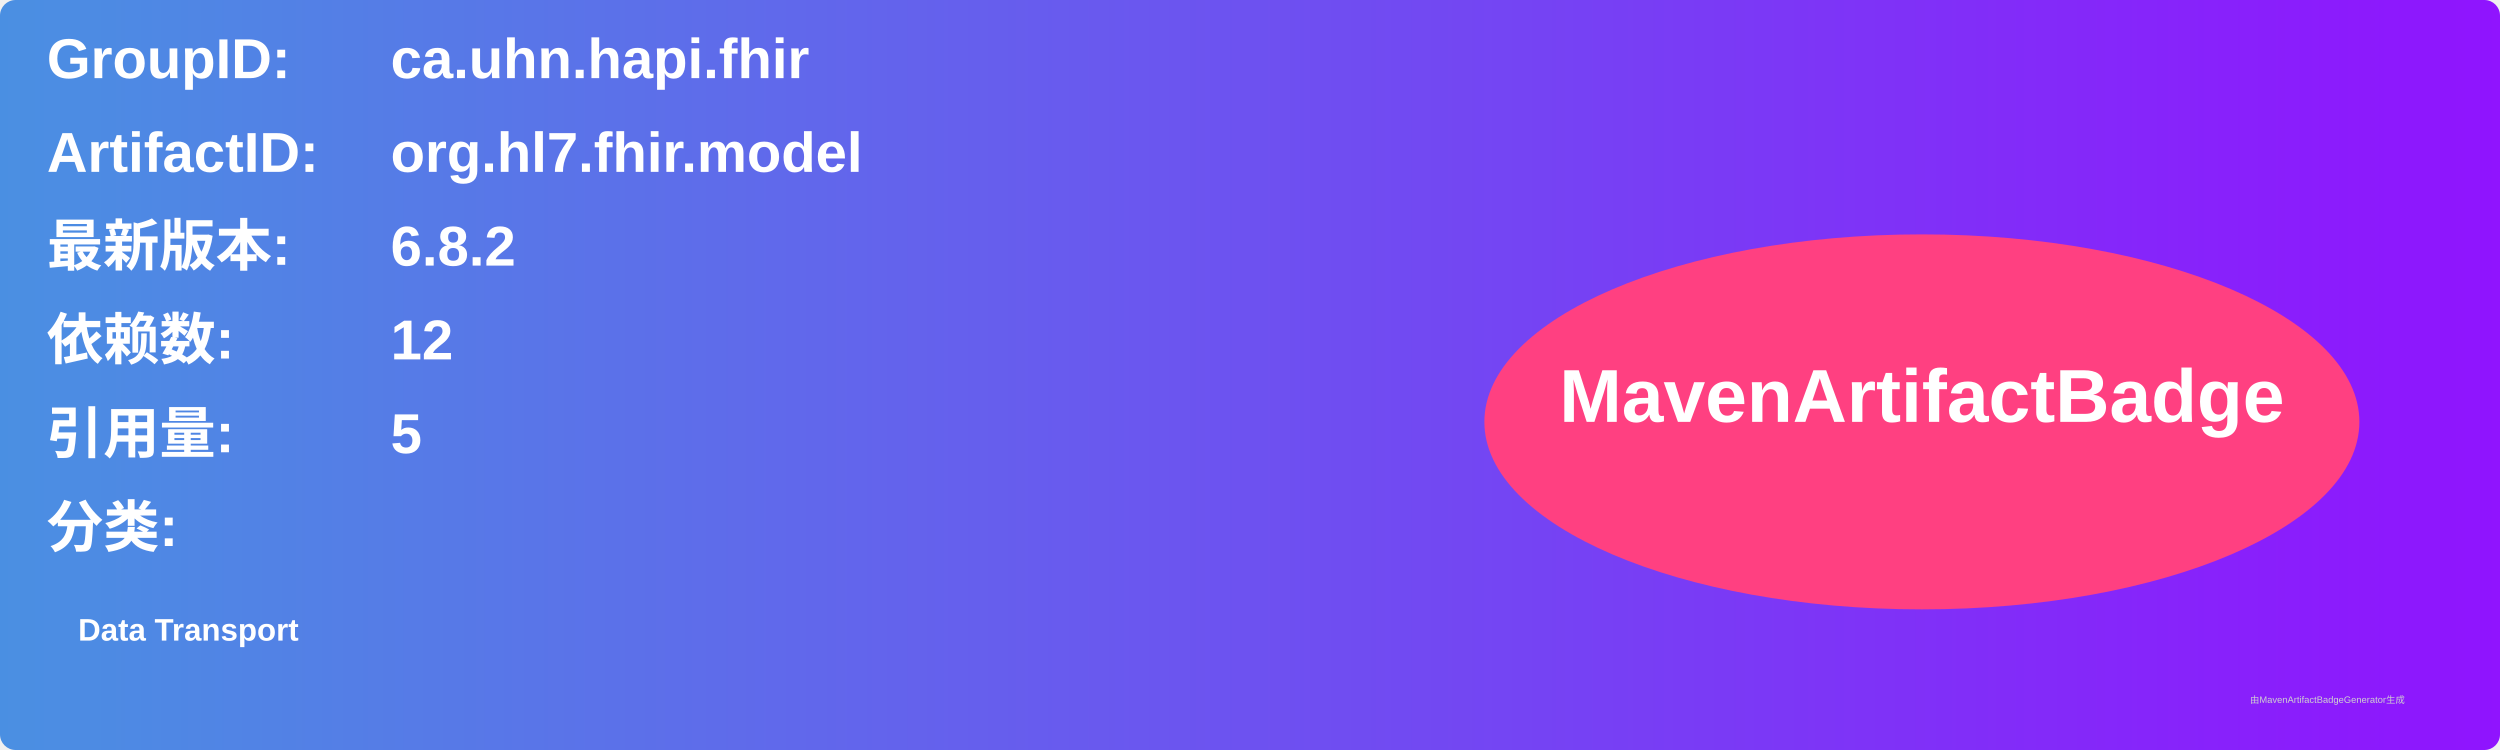
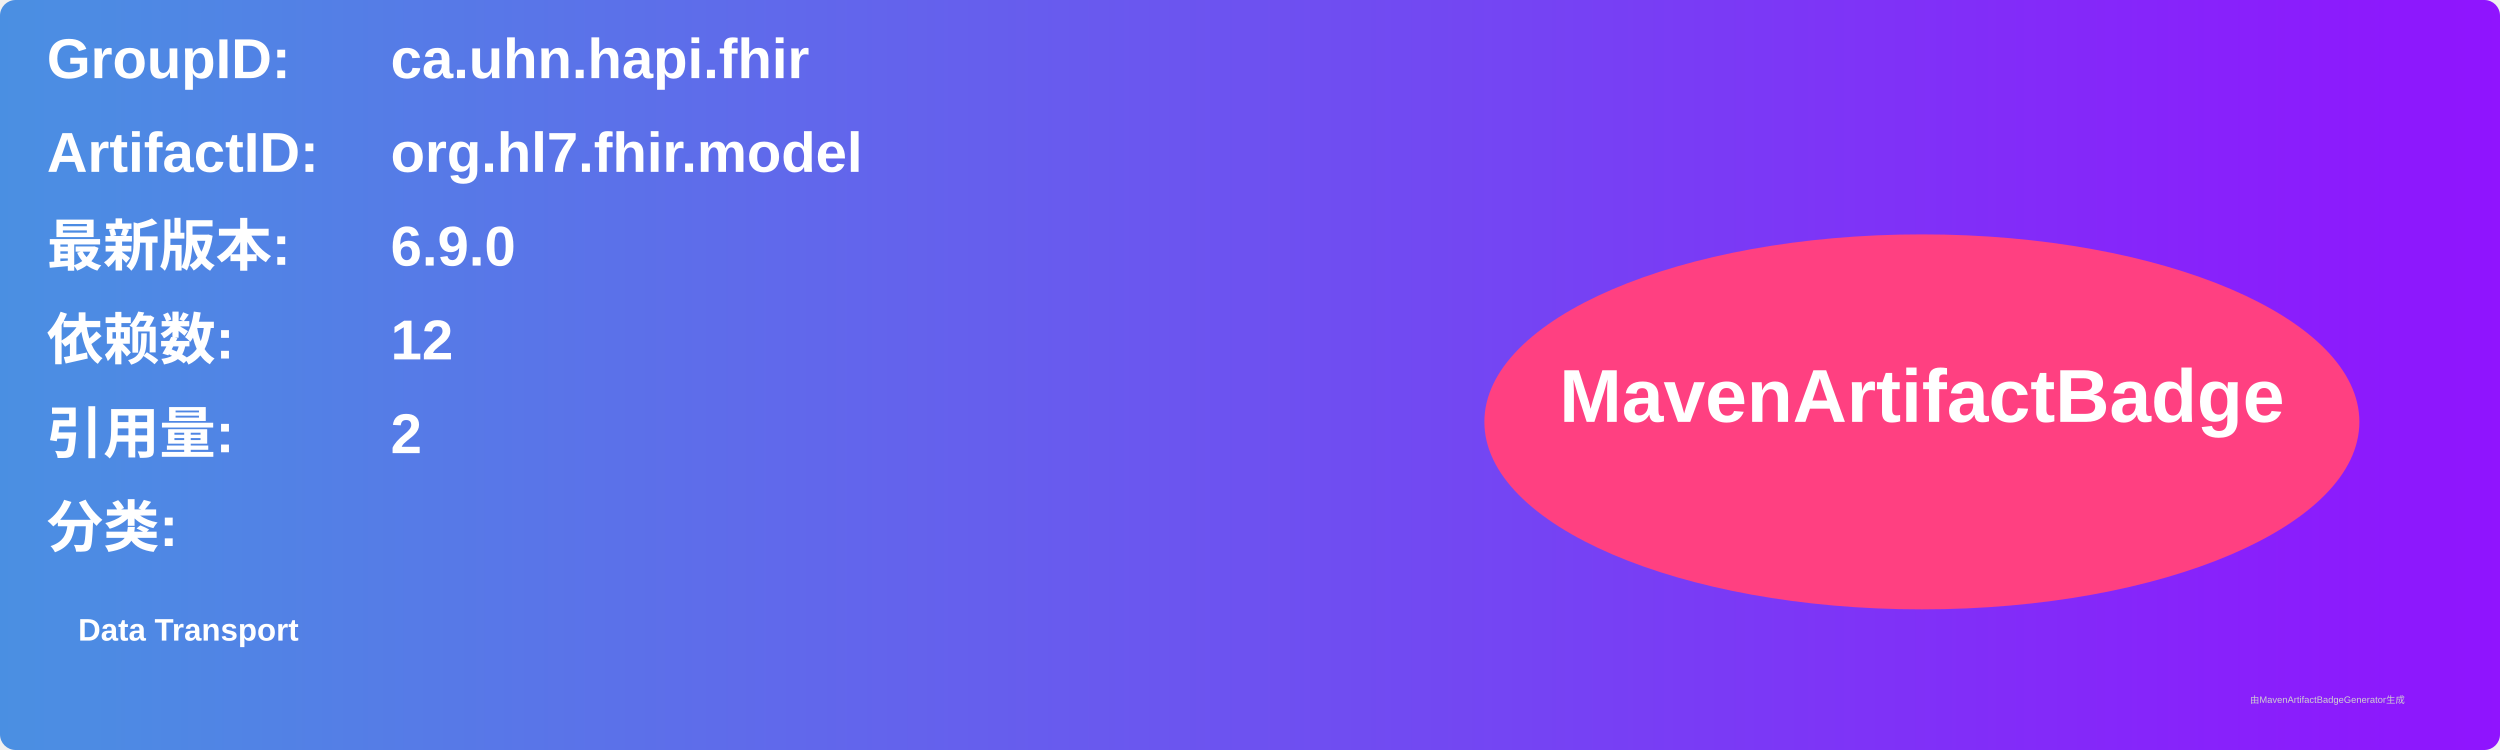
<svg xmlns="http://www.w3.org/2000/svg" width="800" height="240" viewBox="0 0 800 240">
  <linearGradient id="grad" x1="0%" y1="0%" x2="100%" y2="0%">
    <stop offset="0%" stop-color="#4a90e2" />
    <stop offset="100%" stop-color="#9013fe" />
  </linearGradient>
  <rect width="100%" height="100%" rx="5" ry="5" fill="url(#grad)" />
  <g transform="translate(15, 15)">
    <text x="0" y="10" font-family="Arial" font-size="18" fill="white" font-weight="bold" width="260">GroupID:</text>
    <text x="110" y="10" font-family="Arial" font-size="18" fill="white" font-weight="bold" width="460">ca.uhn.hapi.fhir</text>
    <text x="0" y="40" font-family="Arial" font-size="18" fill="white" font-weight="bold" width="260">ArtifactID:</text>
    <text x="110" y="40" font-family="Arial" font-size="18" fill="white" font-weight="bold" width="460">org.hl7.fhir.model</text>
    <text x="0" y="70" font-family="Arial" font-size="18" fill="white" font-weight="bold">最新版本:</text>
    <text x="110" y="70" font-family="Arial" font-size="18" fill="white" font-weight="bold">
-       <tspan font-weight="bold">6.8.2</tspan>
+       <tspan font-weight="bold">6.9.0</tspan>
    </text>
    <text x="0" y="100" font-family="Arial" font-size="18" fill="white" font-weight="bold">依赖数: </text>
    <text x="110" y="100" font-family="Arial" font-size="18" fill="white">
      <tspan font-weight="bold">12</tspan>
    </text>
    <text x="0" y="130" font-family="Arial" font-size="18" fill="white" font-weight="bold">引用量: </text>
    <text x="110" y="130" font-family="Arial" font-size="18" fill="white">
-       <tspan font-weight="bold">5</tspan>
+       <tspan font-weight="bold">2</tspan>
    </text>
    <text x="0" y="160" font-family="Arial" font-size="18" fill="white" font-weight="bold">分类:</text>
    <text x="10" y="190" font-family="Arial" font-size="10" fill="white">
      <tspan font-weight="bold">Data Transport</tspan>
    </text>
    <ellipse cx="600" cy="120" rx="140" ry="60" fill="#ff4081" />
    <text x="600" y="120" text-anchor="middle" font-family="Arial" font-size="24" fill="white" font-weight="bold">MavenArtifactBadge</text>
  </g>
  <text x="720" y="225" font-family="Arial" font-size="3" fill="#d0d0d0">由MavenArtifactBadgeGenerator生成</text>
</svg>
